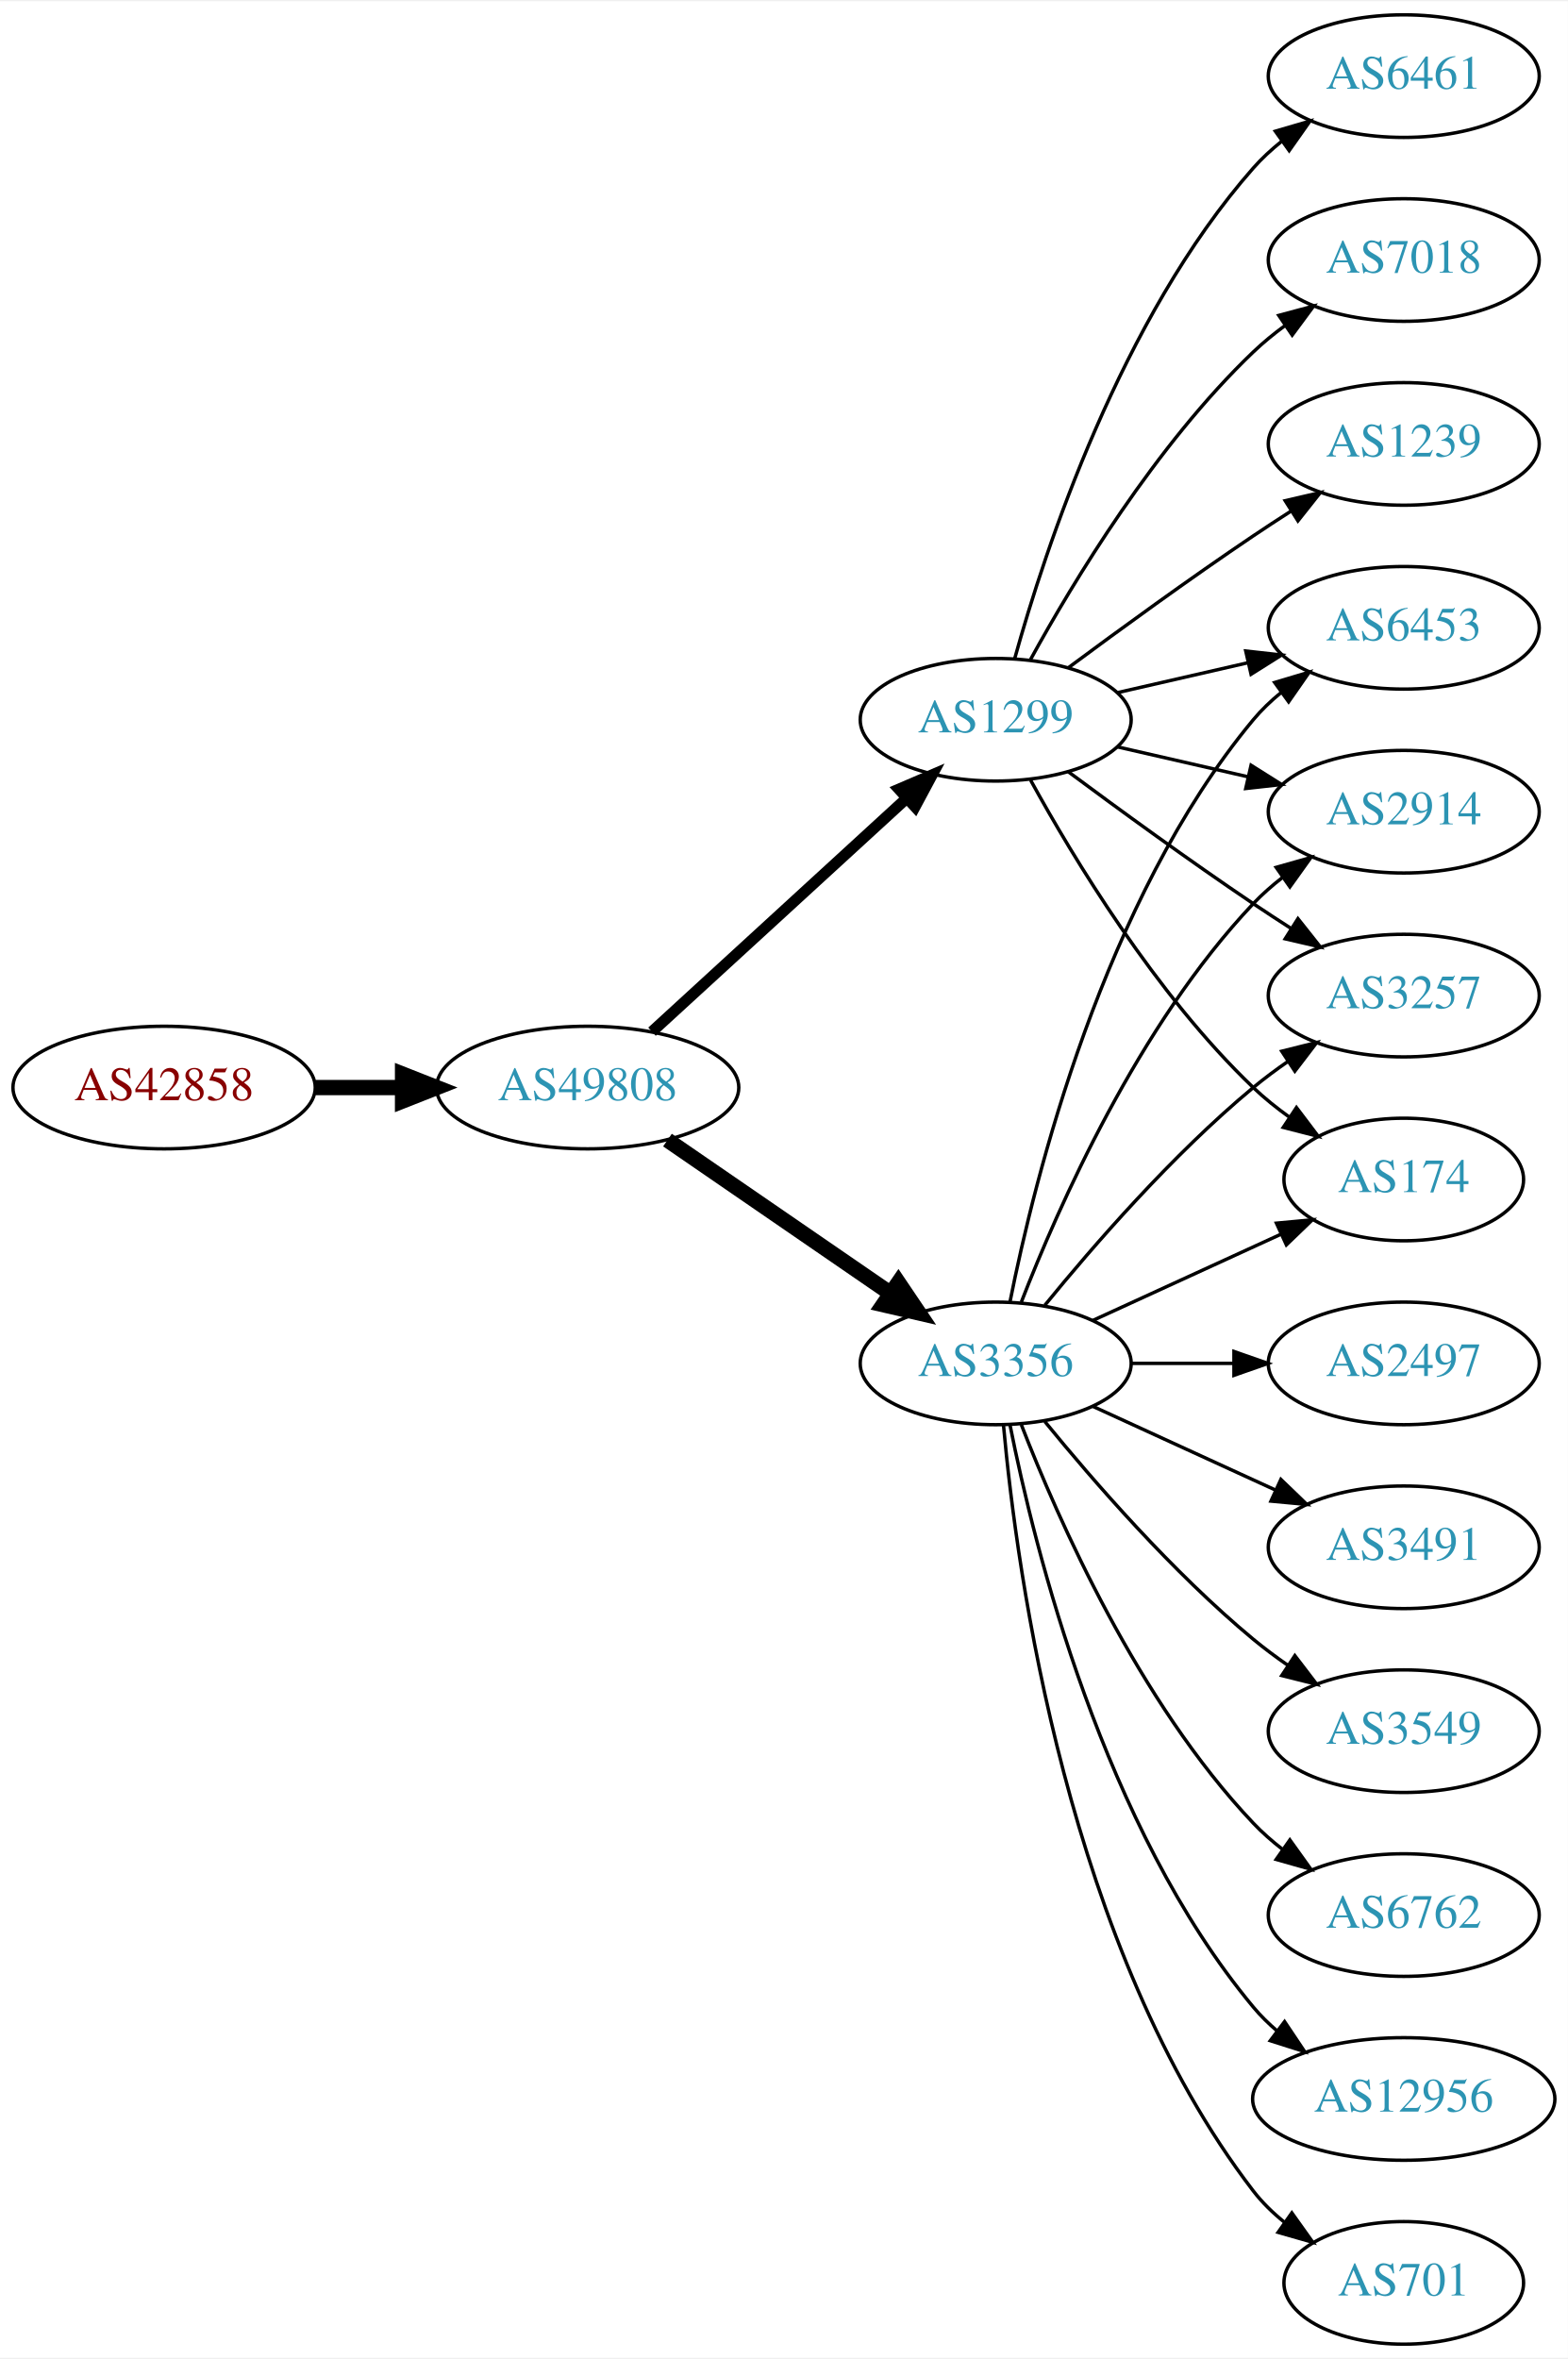
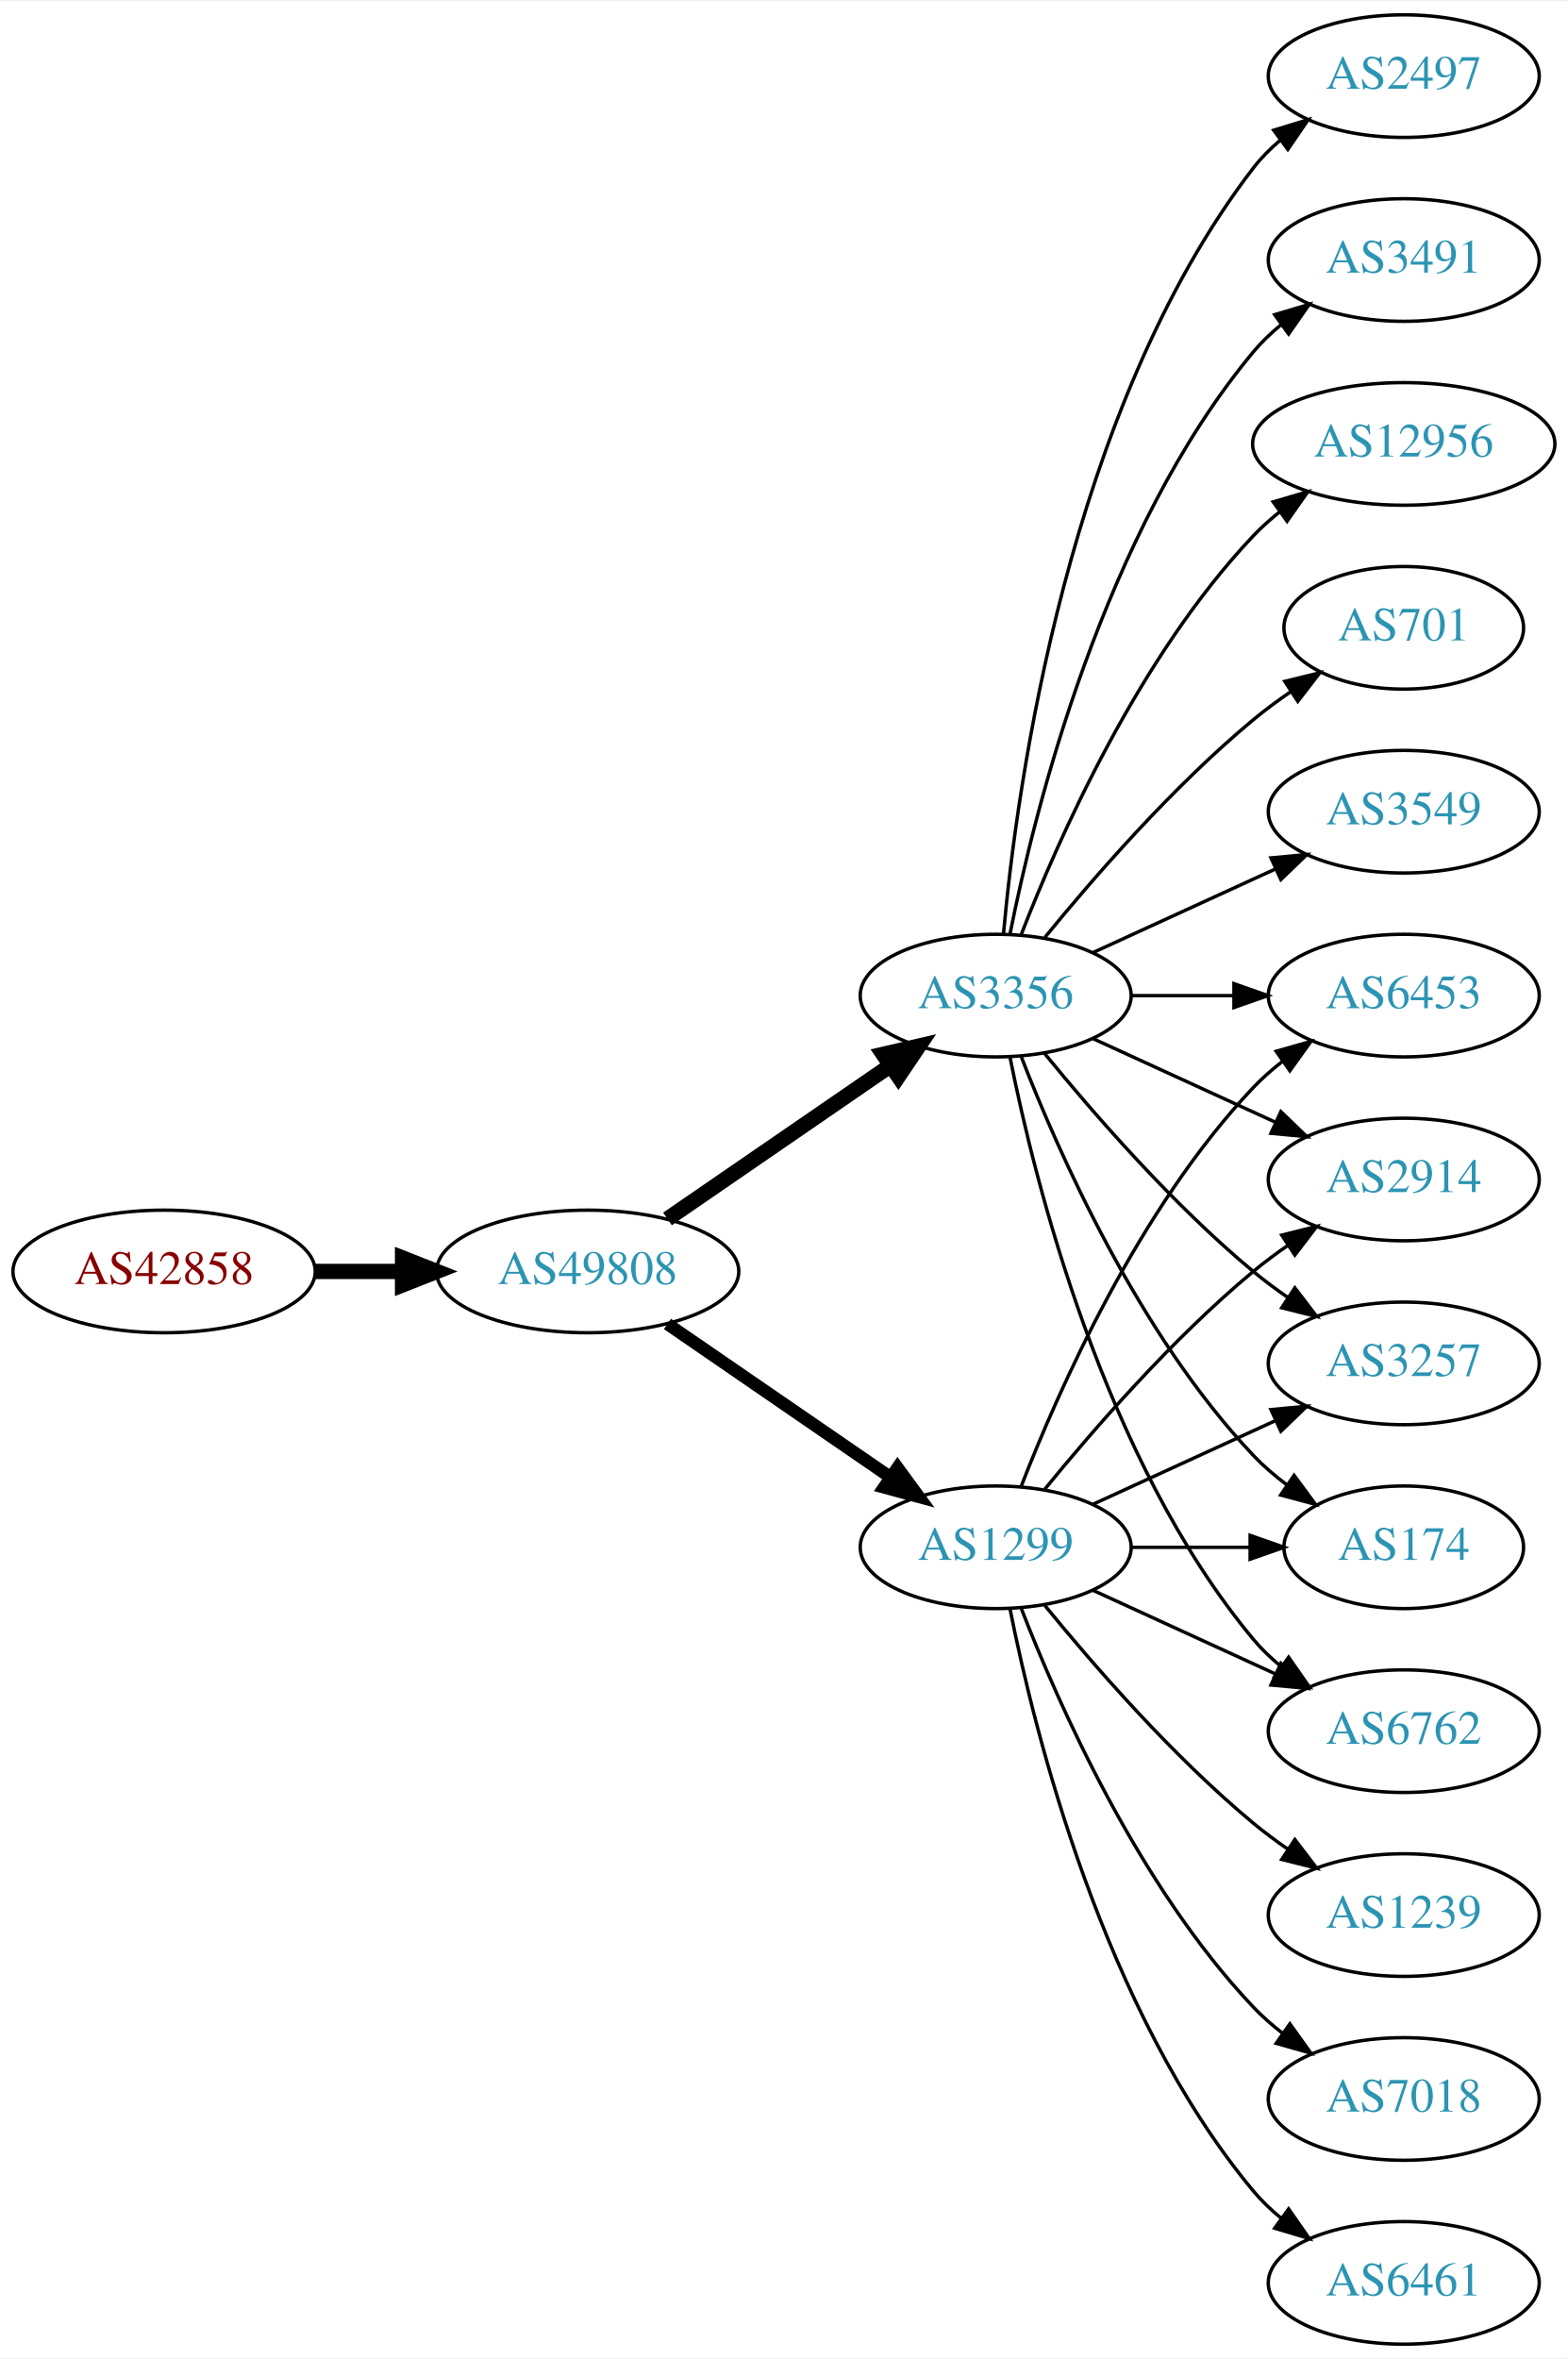
<svg xmlns="http://www.w3.org/2000/svg" xmlns:xlink="http://www.w3.org/1999/xlink" width="460pt" height="692pt" viewBox="0.00 0.00 460.47 692.00">
  <g id="graph0" class="graph" transform="scale(1 1) rotate(0) translate(4 688)">
    <polygon fill="white" stroke="none" points="-4,4 -4,-688 456.469,-688 456.469,4 -4,4" />
    <g id="node1" class="node">
      <g id="a_node1">
        <a xlink:href="/asn/42858" xlink:title="AS42858 ~ WeTi-AS [AT]">
-           <ellipse fill="#ffffff" stroke="black" cx="44.196" cy="-369" rx="44.393" ry="18" />
-           <text text-anchor="middle" x="44.196" y="-365.3" font-family="Times,serif" font-size="14.00" fill="#880000">AS42858</text>
+           <ellipse fill="#ffffff" stroke="black" cx="44.196" cy="-315" rx="44.393" ry="18" />
+           <text text-anchor="middle" x="44.196" y="-311.3" font-family="Times,serif" font-size="14.00" fill="#880000">AS42858</text>
        </a>
      </g>
    </g>
    <g id="node2" class="node">
      <g id="a_node2">
        <a xlink:href="/asn/49808" xlink:title="AS49808 ~ POWERSPEED-AS [AT]">
-           <ellipse fill="#ffffff" stroke="black" cx="168.588" cy="-369" rx="44.393" ry="18" />
-           <text text-anchor="middle" x="168.588" y="-365.3" font-family="Times,serif" font-size="14.00" fill="#2c94b3">AS49808</text>
+           <ellipse fill="#ffffff" stroke="black" cx="168.588" cy="-315" rx="44.393" ry="18" />
+           <text text-anchor="middle" x="168.588" y="-311.3" font-family="Times,serif" font-size="14.00" fill="#2c94b3">AS49808</text>
        </a>
      </g>
    </g>
    <g id="edge1" class="edge">
-       <path fill="none" stroke="black" stroke-width="4.5" d="M88.692,-369C96.898,-369 105.569,-369 114.041,-369" />
-       <polygon fill="black" stroke="black" stroke-width="4.5" points="114.233,-372.938 124.233,-369 114.233,-365.063 114.233,-372.938" />
+       <path fill="none" stroke="black" stroke-width="4.5" d="M88.692,-315C96.898,-315 105.569,-315 114.041,-315" />
+       <polygon fill="black" stroke="black" stroke-width="4.5" points="114.233,-318.938 124.233,-315 114.233,-311.063 114.233,-318.938" />
    </g>
    <g id="node3" class="node">
      <g id="a_node3">
        <a xlink:href="/asn/3356" xlink:title="AS3356 ~ Level 3 Parent, LLC [US]">
-           <ellipse fill="#ffffff" stroke="black" cx="288.431" cy="-288" rx="39.794" ry="18" />
-           <text text-anchor="middle" x="288.431" y="-284.3" font-family="Times,serif" font-size="14.00" fill="#2c94b3">AS3356</text>
+           <ellipse fill="#ffffff" stroke="black" cx="288.431" cy="-396" rx="39.794" ry="18" />
+           <text text-anchor="middle" x="288.431" y="-392.3" font-family="Times,serif" font-size="14.00" fill="#2c94b3">AS3356</text>
        </a>
      </g>
    </g>
    <g id="edge2" class="edge">
-       <path fill="none" stroke="black" stroke-width="4.5" d="M192.031,-353.574C210.612,-340.802 237.173,-322.545 257.553,-308.537" />
-       <polygon fill="black" stroke="black" stroke-width="4.5" points="259.856,-311.731 265.867,-302.822 255.396,-305.242 259.856,-311.731" />
+       <path fill="none" stroke="black" stroke-width="4.5" d="M192.031,-330.426C210.612,-343.198 237.173,-361.455 257.553,-375.463" />
+       <polygon fill="black" stroke="black" stroke-width="4.5" points="255.396,-378.758 265.867,-381.178 259.856,-372.269 255.396,-378.758" />
    </g>
    <g id="node4" class="node">
      <g id="a_node4">
        <a xlink:href="/asn/1299" xlink:title="AS1299 ~ Telia Carrier [EU]">
-           <ellipse fill="#ffffff" stroke="black" cx="288.431" cy="-477" rx="39.794" ry="18" />
-           <text text-anchor="middle" x="288.431" y="-473.3" font-family="Times,serif" font-size="14.00" fill="#2c94b3">AS1299</text>
+           <ellipse fill="#ffffff" stroke="black" cx="288.431" cy="-234" rx="39.794" ry="18" />
+           <text text-anchor="middle" x="288.431" y="-230.3" font-family="Times,serif" font-size="14.00" fill="#2c94b3">AS1299</text>
        </a>
      </g>
    </g>
    <g id="edge3" class="edge">
-       <path fill="none" stroke="black" stroke-width="3.273" d="M187.486,-385.403C207.414,-403.667 239.772,-433.322 262.249,-453.921" />
-       <polygon fill="black" stroke="black" stroke-width="3.273" points="260.014,-456.62 269.751,-460.797 264.743,-451.46 260.014,-456.62" />
+       <path fill="none" stroke="black" stroke-width="3.682" d="M192.031,-299.574C210.612,-286.802 237.173,-268.545 257.553,-254.537" />
+       <polygon fill="black" stroke="black" stroke-width="3.682" points="259.609,-257.371 265.867,-248.822 255.643,-251.602 259.609,-257.371" />
    </g>
    <g id="node5" class="node">
      <g id="a_node5">
-         <a xlink:href="/asn/2914" xlink:title="AS2914 ~ NTT America, Inc. [US]">
+         <a xlink:href="/asn/3549" xlink:title="AS3549 ~ Level 3 Parent, LLC [US]">
          <ellipse fill="#ffffff" stroke="black" cx="408.273" cy="-450" rx="39.794" ry="18" />
-           <text text-anchor="middle" x="408.273" y="-446.3" font-family="Times,serif" font-size="14.00" fill="#2c94b3">AS2914</text>
-         </a>
-       </g>
-     </g>
-     <g id="edge14" class="edge">
-       <path fill="none" stroke="black" d="M295.954,-305.994C306.704,-333.728 330.362,-387.429 364.077,-423 366.663,-425.728 369.581,-428.294 372.649,-430.677" />
-       <polygon fill="black" stroke="black" points="370.803,-433.658 380.997,-436.543 374.827,-427.93 370.803,-433.658" />
+           <text text-anchor="middle" x="408.273" y="-446.3" font-family="Times,serif" font-size="14.00" fill="#2c94b3">AS3549</text>
+         </a>
+       </g>
+     </g>
+     <g id="edge4" class="edge">
+       <path fill="none" stroke="black" d="M317.06,-408.661C333.017,-415.973 353.287,-425.261 370.57,-433.181" />
+       <polygon fill="black" stroke="black" points="369.269,-436.435 379.818,-437.419 372.185,-430.071 369.269,-436.435" />
+     </g>
+     <g id="node6" class="node">
+       <g id="a_node6">
+         <a xlink:href="/asn/2497" xlink:title="AS2497 ~ Internet Initiative Japan Inc. [JP]">
+           <ellipse fill="#ffffff" stroke="black" cx="408.273" cy="-666" rx="39.794" ry="18" />
+           <text text-anchor="middle" x="408.273" y="-662.3" font-family="Times,serif" font-size="14.00" fill="#2c94b3">AS2497</text>
+         </a>
+       </g>
+     </g>
+     <g id="edge5" class="edge">
+       <path fill="none" stroke="black" d="M290.715,-414.117C294.613,-457.332 309.63,-568.131 364.077,-639 366.367,-641.981 369.087,-644.716 372.032,-647.205" />
+       <polygon fill="black" stroke="black" points="370.078,-650.113 380.208,-653.218 374.225,-644.473 370.078,-650.113" />
    </g>
    <g id="node7" class="node">
      <g id="a_node7">
-         <a xlink:href="/asn/3257" xlink:title="AS3257 ~ GTT [DE]">
+         <a xlink:href="/asn/3491" xlink:title="AS3491 ~ PCCW Global, Inc. [US]">
+           <ellipse fill="#ffffff" stroke="black" cx="408.273" cy="-612" rx="39.794" ry="18" />
+           <text text-anchor="middle" x="408.273" y="-608.3" font-family="Times,serif" font-size="14.00" fill="#2c94b3">AS3491</text>
+         </a>
+       </g>
+     </g>
+     <g id="edge6" class="edge">
+       <path fill="none" stroke="black" d="M292.629,-414.073C299.793,-450.141 320.067,-532.125 364.077,-585 366.482,-587.889 369.278,-590.563 372.271,-593.013" />
+       <polygon fill="black" stroke="black" points="370.359,-595.95 380.514,-598.973 374.461,-590.277 370.359,-595.95" />
+     </g>
+     <g id="node8" class="node">
+       <g id="a_node8">
+         <a xlink:href="/asn/12956" xlink:title="AS12956 ~ TELXIUS [ES]">
+           <ellipse fill="#ffffff" stroke="black" cx="408.273" cy="-558" rx="44.393" ry="18" />
+           <text text-anchor="middle" x="408.273" y="-554.3" font-family="Times,serif" font-size="14.00" fill="#2c94b3">AS12956</text>
+         </a>
+       </g>
+     </g>
+     <g id="edge7" class="edge">
+       <path fill="none" stroke="black" d="M295.954,-413.994C306.704,-441.728 330.362,-495.429 364.077,-531 366.461,-533.515 369.128,-535.893 371.934,-538.117" />
+       <polygon fill="black" stroke="black" points="369.928,-540.985 380.096,-543.961 374.003,-535.293 369.928,-540.985" />
+     </g>
+     <g id="node9" class="node">
+       <g id="a_node9">
+         <a xlink:href="/asn/6453" xlink:title="AS6453 ~ TATA COMMUNICATIONS (AMERICA) INC [US]">
          <ellipse fill="#ffffff" stroke="black" cx="408.273" cy="-396" rx="39.794" ry="18" />
-           <text text-anchor="middle" x="408.273" y="-392.3" font-family="Times,serif" font-size="14.00" fill="#2c94b3">AS3257</text>
-         </a>
-       </g>
-     </g>
-     <g id="edge11" class="edge">
-       <path fill="none" stroke="black" d="M302.85,-305.065C316.964,-322.375 340.379,-349.345 364.077,-369 367.294,-371.668 370.794,-374.27 374.365,-376.741" />
-       <polygon fill="black" stroke="black" points="372.442,-379.666 382.721,-382.236 376.288,-373.817 372.442,-379.666" />
+           <text text-anchor="middle" x="408.273" y="-392.3" font-family="Times,serif" font-size="14.00" fill="#2c94b3">AS6453</text>
+         </a>
+       </g>
+     </g>
+     <g id="edge8" class="edge">
+       <path fill="none" stroke="black" d="M328.343,-396C337.897,-396 348.246,-396 358.209,-396" />
+       <polygon fill="black" stroke="black" points="358.402,-399.5 368.402,-396 358.402,-392.5 358.402,-399.5" />
    </g>
    <g id="node10" class="node">
      <g id="a_node10">
-         <a xlink:href="/asn/174" xlink:title="AS174 ~ Cogent Communications [US]">
-           <ellipse fill="#ffffff" stroke="black" cx="408.273" cy="-342" rx="35.194" ry="18" />
-           <text text-anchor="middle" x="408.273" y="-338.3" font-family="Times,serif" font-size="14.00" fill="#2c94b3">AS174</text>
-         </a>
-       </g>
-     </g>
-     <g id="edge16" class="edge">
-       <path fill="none" stroke="black" d="M317.06,-300.661C333.476,-308.183 354.457,-317.798 372.054,-325.861" />
-       <polygon fill="black" stroke="black" points="370.883,-329.174 381.432,-330.158 373.799,-322.811 370.883,-329.174" />
+         <a xlink:href="/asn/701" xlink:title="AS701 ~ UUNET [US]">
+           <ellipse fill="#ffffff" stroke="black" cx="408.273" cy="-504" rx="35.194" ry="18" />
+           <text text-anchor="middle" x="408.273" y="-500.3" font-family="Times,serif" font-size="14.00" fill="#2c94b3">AS701</text>
+         </a>
+       </g>
+     </g>
+     <g id="edge9" class="edge">
+       <path fill="none" stroke="black" d="M302.85,-413.065C316.964,-430.375 340.379,-457.345 364.077,-477 367.54,-479.872 371.333,-482.669 375.187,-485.308" />
+       <polygon fill="black" stroke="black" points="373.33,-488.275 383.62,-490.797 377.149,-482.408 373.33,-488.275" />
    </g>
    <g id="node11" class="node">
      <g id="a_node11">
-         <a xlink:href="/asn/6453" xlink:title="AS6453 ~ TATA COMMUNICATIONS (AMERICA) INC [US]">
-           <ellipse fill="#ffffff" stroke="black" cx="408.273" cy="-504" rx="39.794" ry="18" />
-           <text text-anchor="middle" x="408.273" y="-500.3" font-family="Times,serif" font-size="14.00" fill="#2c94b3">AS6453</text>
-         </a>
-       </g>
-     </g>
-     <g id="edge17" class="edge">
-       <path fill="none" stroke="black" d="M292.629,-306.073C299.793,-342.141 320.067,-424.125 364.077,-477 366.482,-479.889 369.278,-482.563 372.271,-485.013" />
-       <polygon fill="black" stroke="black" points="370.359,-487.95 380.514,-490.973 374.461,-482.277 370.359,-487.95" />
+         <a xlink:href="/asn/2914" xlink:title="AS2914 ~ NTT America, Inc. [US]">
+           <ellipse fill="#ffffff" stroke="black" cx="408.273" cy="-342" rx="39.794" ry="18" />
+           <text text-anchor="middle" x="408.273" y="-338.3" font-family="Times,serif" font-size="14.00" fill="#2c94b3">AS2914</text>
+         </a>
+       </g>
+     </g>
+     <g id="edge10" class="edge">
+       <path fill="none" stroke="black" d="M317.06,-383.339C333.017,-376.027 353.287,-366.739 370.57,-358.819" />
+       <polygon fill="black" stroke="black" points="372.185,-361.929 379.818,-354.581 369.269,-355.565 372.185,-361.929" />
    </g>
    <g id="node12" class="node">
      <g id="a_node12">
-         <a xlink:href="/asn/6762" xlink:title="AS6762 ~ TELECOM ITALIA SPARKLE S.p.A. [IT]">
-           <ellipse fill="#ffffff" stroke="black" cx="408.273" cy="-126" rx="39.794" ry="18" />
-           <text text-anchor="middle" x="408.273" y="-122.3" font-family="Times,serif" font-size="14.00" fill="#2c94b3">AS6762</text>
-         </a>
-       </g>
-     </g>
-     <g id="edge12" class="edge">
-       <path fill="none" stroke="black" d="M295.954,-270.006C306.704,-242.272 330.362,-188.571 364.077,-153 366.663,-150.272 369.581,-147.706 372.649,-145.323" />
-       <polygon fill="black" stroke="black" points="374.827,-148.07 380.997,-139.457 370.803,-142.342 374.827,-148.07" />
+         <a xlink:href="/asn/3257" xlink:title="AS3257 ~ GTT [DE]">
+           <ellipse fill="#ffffff" stroke="black" cx="408.273" cy="-288" rx="39.794" ry="18" />
+           <text text-anchor="middle" x="408.273" y="-284.3" font-family="Times,serif" font-size="14.00" fill="#2c94b3">AS3257</text>
+         </a>
+       </g>
+     </g>
+     <g id="edge11" class="edge">
+       <path fill="none" stroke="black" d="M302.85,-378.935C316.964,-361.625 340.379,-334.655 364.077,-315 367.294,-312.332 370.794,-309.73 374.365,-307.259" />
+       <polygon fill="black" stroke="black" points="376.288,-310.183 382.721,-301.764 372.442,-304.334 376.288,-310.183" />
    </g>
    <g id="node13" class="node">
      <g id="a_node13">
-         <a xlink:href="/asn/12956" xlink:title="AS12956 ~ TELXIUS [ES]">
-           <ellipse fill="#ffffff" stroke="black" cx="408.273" cy="-72" rx="44.393" ry="18" />
-           <text text-anchor="middle" x="408.273" y="-68.3" font-family="Times,serif" font-size="14.00" fill="#2c94b3">AS12956</text>
-         </a>
-       </g>
-     </g>
-     <g id="edge13" class="edge">
-       <path fill="none" stroke="black" d="M292.629,-269.927C299.793,-233.859 320.067,-151.875 364.077,-99 366.171,-96.485 368.561,-94.133 371.119,-91.949" />
-       <polygon fill="black" stroke="black" points="373.27,-94.711 379.167,-85.909 369.068,-89.113 373.27,-94.711" />
+         <a xlink:href="/asn/174" xlink:title="AS174 ~ Cogent Communications [US]">
+           <ellipse fill="#ffffff" stroke="black" cx="408.273" cy="-234" rx="35.194" ry="18" />
+           <text text-anchor="middle" x="408.273" y="-230.3" font-family="Times,serif" font-size="14.00" fill="#2c94b3">AS174</text>
+         </a>
+       </g>
+     </g>
+     <g id="edge12" class="edge">
+       <path fill="none" stroke="black" d="M295.954,-378.006C306.704,-350.272 330.362,-296.571 364.077,-261 367.02,-257.895 370.394,-254.999 373.929,-252.345" />
+       <polygon fill="black" stroke="black" points="376.059,-255.129 382.348,-246.603 372.115,-249.346 376.059,-255.129" />
    </g>
    <g id="node14" class="node">
      <g id="a_node14">
-         <a xlink:href="/asn/701" xlink:title="AS701 ~ UUNET [US]">
-           <ellipse fill="#ffffff" stroke="black" cx="408.273" cy="-18" rx="35.194" ry="18" />
-           <text text-anchor="middle" x="408.273" y="-14.3" font-family="Times,serif" font-size="14.00" fill="#2c94b3">AS701</text>
-         </a>
-       </g>
-     </g>
-     <g id="edge15" class="edge">
-       <path fill="none" stroke="black" d="M290.715,-269.883C294.613,-226.668 309.63,-115.869 364.077,-45 366.684,-41.608 369.848,-38.533 373.265,-35.777" />
-       <polygon fill="black" stroke="black" points="375.403,-38.552 381.557,-29.927 371.368,-32.833 375.403,-38.552" />
+         <a xlink:href="/asn/6762" xlink:title="AS6762 ~ TELECOM ITALIA SPARKLE S.p.A. [IT]">
+           <ellipse fill="#ffffff" stroke="black" cx="408.273" cy="-180" rx="39.794" ry="18" />
+           <text text-anchor="middle" x="408.273" y="-176.3" font-family="Times,serif" font-size="14.00" fill="#2c94b3">AS6762</text>
+         </a>
+       </g>
+     </g>
+     <g id="edge13" class="edge">
+       <path fill="none" stroke="black" d="M292.629,-377.927C299.793,-341.859 320.067,-259.875 364.077,-207 366.482,-204.111 369.278,-201.437 372.271,-198.987" />
+       <polygon fill="black" stroke="black" points="374.461,-201.723 380.514,-193.027 370.359,-196.05 374.461,-201.723" />
+     </g>
+     <g id="edge20" class="edge">
+       <path fill="none" stroke="black" d="M295.954,-251.994C306.704,-279.728 330.362,-333.429 364.077,-369 366.663,-371.728 369.581,-374.294 372.649,-376.677" />
+       <polygon fill="black" stroke="black" points="370.803,-379.658 380.997,-382.543 374.827,-373.93 370.803,-379.658" />
+     </g>
+     <g id="edge16" class="edge">
+       <path fill="none" stroke="black" d="M302.85,-251.065C316.964,-268.375 340.379,-295.345 364.077,-315 367.294,-317.668 370.794,-320.27 374.365,-322.741" />
+       <polygon fill="black" stroke="black" points="372.442,-325.666 382.721,-328.236 376.288,-319.817 372.442,-325.666" />
+     </g>
+     <g id="edge17" class="edge">
+       <path fill="none" stroke="black" d="M317.06,-246.661C333.017,-253.973 353.287,-263.261 370.57,-271.181" />
+       <polygon fill="black" stroke="black" points="369.269,-274.435 379.818,-275.419 372.185,-268.071 369.269,-274.435" />
+     </g>
+     <g id="edge21" class="edge">
+       <path fill="none" stroke="black" d="M328.343,-234C339.43,-234 351.59,-234 362.972,-234" />
+       <polygon fill="black" stroke="black" points="363.154,-237.5 373.154,-234 363.154,-230.5 363.154,-237.5" />
+     </g>
+     <g id="edge14" class="edge">
+       <path fill="none" stroke="black" d="M317.06,-221.339C333.017,-214.027 353.287,-204.739 370.57,-196.819" />
+       <polygon fill="black" stroke="black" points="372.185,-199.929 379.818,-192.581 369.269,-193.565 372.185,-199.929" />
    </g>
    <g id="node15" class="node">
      <g id="a_node15">
-         <a xlink:href="/asn/2497" xlink:title="AS2497 ~ Internet Initiative Japan Inc. [JP]">
-           <ellipse fill="#ffffff" stroke="black" cx="408.273" cy="-288" rx="39.794" ry="18" />
-           <text text-anchor="middle" x="408.273" y="-284.3" font-family="Times,serif" font-size="14.00" fill="#2c94b3">AS2497</text>
-         </a>
-       </g>
-     </g>
-     <g id="edge18" class="edge">
-       <path fill="none" stroke="black" d="M328.343,-288C337.897,-288 348.246,-288 358.209,-288" />
-       <polygon fill="black" stroke="black" points="358.402,-291.5 368.402,-288 358.402,-284.5 358.402,-291.5" />
+         <a xlink:href="/asn/1239" xlink:title="AS1239 ~ Sprint [US]">
+           <ellipse fill="#ffffff" stroke="black" cx="408.273" cy="-126" rx="39.794" ry="18" />
+           <text text-anchor="middle" x="408.273" y="-122.3" font-family="Times,serif" font-size="14.00" fill="#2c94b3">AS1239</text>
+         </a>
+       </g>
+     </g>
+     <g id="edge15" class="edge">
+       <path fill="none" stroke="black" d="M302.85,-216.935C316.964,-199.625 340.379,-172.655 364.077,-153 367.294,-150.332 370.794,-147.73 374.365,-145.259" />
+       <polygon fill="black" stroke="black" points="376.288,-148.183 382.721,-139.764 372.442,-142.334 376.288,-148.183" />
    </g>
    <g id="node16" class="node">
      <g id="a_node16">
-         <a xlink:href="/asn/3491" xlink:title="AS3491 ~ PCCW Global, Inc. [US]">
-           <ellipse fill="#ffffff" stroke="black" cx="408.273" cy="-234" rx="39.794" ry="18" />
-           <text text-anchor="middle" x="408.273" y="-230.3" font-family="Times,serif" font-size="14.00" fill="#2c94b3">AS3491</text>
-         </a>
-       </g>
-     </g>
-     <g id="edge19" class="edge">
-       <path fill="none" stroke="black" d="M317.06,-275.339C333.017,-268.027 353.287,-258.739 370.57,-250.819" />
-       <polygon fill="black" stroke="black" points="372.185,-253.929 379.818,-246.581 369.269,-247.565 372.185,-253.929" />
+         <a xlink:href="/asn/7018" xlink:title="AS7018 ~ AT&amp;T Services, Inc. [US]">
+           <ellipse fill="#ffffff" stroke="black" cx="408.273" cy="-72" rx="39.794" ry="18" />
+           <text text-anchor="middle" x="408.273" y="-68.3" font-family="Times,serif" font-size="14.00" fill="#2c94b3">AS7018</text>
+         </a>
+       </g>
+     </g>
+     <g id="edge18" class="edge">
+       <path fill="none" stroke="black" d="M295.954,-216.006C306.704,-188.272 330.362,-134.571 364.077,-99 366.663,-96.272 369.581,-93.706 372.649,-91.323" />
+       <polygon fill="black" stroke="black" points="374.827,-94.07 380.997,-85.457 370.803,-88.342 374.827,-94.07" />
    </g>
    <g id="node17" class="node">
      <g id="a_node17">
-         <a xlink:href="/asn/3549" xlink:title="AS3549 ~ Level 3 Parent, LLC [US]">
-           <ellipse fill="#ffffff" stroke="black" cx="408.273" cy="-180" rx="39.794" ry="18" />
-           <text text-anchor="middle" x="408.273" y="-176.3" font-family="Times,serif" font-size="14.00" fill="#2c94b3">AS3549</text>
-         </a>
-       </g>
-     </g>
-     <g id="edge20" class="edge">
-       <path fill="none" stroke="black" d="M302.85,-270.935C316.964,-253.625 340.379,-226.655 364.077,-207 367.294,-204.332 370.794,-201.73 374.365,-199.259" />
-       <polygon fill="black" stroke="black" points="376.288,-202.183 382.721,-193.764 372.442,-196.334 376.288,-202.183" />
-     </g>
-     <g id="edge4" class="edge">
-       <path fill="none" stroke="black" d="M324.15,-469.045C336.15,-466.296 349.771,-463.175 362.463,-460.267" />
-       <polygon fill="black" stroke="black" points="363.429,-463.636 372.395,-457.991 361.866,-456.813 363.429,-463.636" />
-     </g>
-     <g id="node6" class="node">
-       <g id="a_node6">
        <a xlink:href="/asn/6461" xlink:title="AS6461 ~ Zayo Bandwidth [US]">
-           <ellipse fill="#ffffff" stroke="black" cx="408.273" cy="-666" rx="39.794" ry="18" />
-           <text text-anchor="middle" x="408.273" y="-662.3" font-family="Times,serif" font-size="14.00" fill="#2c94b3">AS6461</text>
-         </a>
-       </g>
-     </g>
-     <g id="edge5" class="edge">
-       <path fill="none" stroke="black" d="M294.004,-494.946C302.909,-526.995 325.194,-594.842 364.077,-639 366.561,-641.821 369.411,-644.449 372.437,-646.871" />
-       <polygon fill="black" stroke="black" points="370.554,-649.828 380.726,-652.791 374.622,-644.131 370.554,-649.828" />
-     </g>
-     <g id="edge6" class="edge">
-       <path fill="none" stroke="black" d="M309.761,-461.723C324.623,-450.696 345.368,-435.593 364.077,-423 367.626,-420.611 371.377,-418.161 375.125,-415.758" />
-       <polygon fill="black" stroke="black" points="377.193,-418.591 383.774,-410.288 373.451,-412.675 377.193,-418.591" />
-     </g>
-     <g id="node8" class="node">
-       <g id="a_node8">
-         <a xlink:href="/asn/7018" xlink:title="AS7018 ~ AT&amp;T Services, Inc. [US]">
-           <ellipse fill="#ffffff" stroke="black" cx="408.273" cy="-612" rx="39.794" ry="18" />
-           <text text-anchor="middle" x="408.273" y="-608.3" font-family="Times,serif" font-size="14.00" fill="#2c94b3">AS7018</text>
-         </a>
-       </g>
-     </g>
-     <g id="edge7" class="edge">
-       <path fill="none" stroke="black" d="M298.672,-494.713C311.218,-517.561 335.394,-557.611 364.077,-585 366.946,-587.739 370.134,-590.347 373.443,-592.785" />
-       <polygon fill="black" stroke="black" points="371.567,-595.742 381.803,-598.477 375.507,-589.956 371.567,-595.742" />
-     </g>
-     <g id="node9" class="node">
-       <g id="a_node9">
-         <a xlink:href="/asn/1239" xlink:title="AS1239 ~ Sprint [US]">
-           <ellipse fill="#ffffff" stroke="black" cx="408.273" cy="-558" rx="39.794" ry="18" />
-           <text text-anchor="middle" x="408.273" y="-554.3" font-family="Times,serif" font-size="14.00" fill="#2c94b3">AS1239</text>
-         </a>
-       </g>
-     </g>
-     <g id="edge8" class="edge">
-       <path fill="none" stroke="black" d="M309.761,-492.277C324.623,-503.304 345.368,-518.407 364.077,-531 367.626,-533.389 371.377,-535.839 375.125,-538.242" />
-       <polygon fill="black" stroke="black" points="373.451,-541.325 383.774,-543.712 377.193,-535.409 373.451,-541.325" />
-     </g>
-     <g id="edge9" class="edge">
-       <path fill="none" stroke="black" d="M298.672,-459.287C311.218,-436.439 335.394,-396.389 364.077,-369 367.331,-365.893 370.998,-362.954 374.785,-360.24" />
-       <polygon fill="black" stroke="black" points="376.762,-363.128 383.153,-354.678 372.887,-357.299 376.762,-363.128" />
-     </g>
-     <g id="edge10" class="edge">
-       <path fill="none" stroke="black" d="M324.15,-484.955C336.15,-487.704 349.771,-490.825 362.463,-493.733" />
-       <polygon fill="black" stroke="black" points="361.866,-497.187 372.395,-496.009 363.429,-490.364 361.866,-497.187" />
+           <ellipse fill="#ffffff" stroke="black" cx="408.273" cy="-18" rx="39.794" ry="18" />
+           <text text-anchor="middle" x="408.273" y="-14.3" font-family="Times,serif" font-size="14.00" fill="#2c94b3">AS6461</text>
+         </a>
+       </g>
+     </g>
+     <g id="edge19" class="edge">
+       <path fill="none" stroke="black" d="M292.629,-215.927C299.793,-179.859 320.067,-97.875 364.077,-45 366.482,-42.111 369.278,-39.437 372.271,-36.987" />
+       <polygon fill="black" stroke="black" points="374.461,-39.722 380.514,-31.027 370.359,-34.05 374.461,-39.722" />
    </g>
  </g>
</svg>
